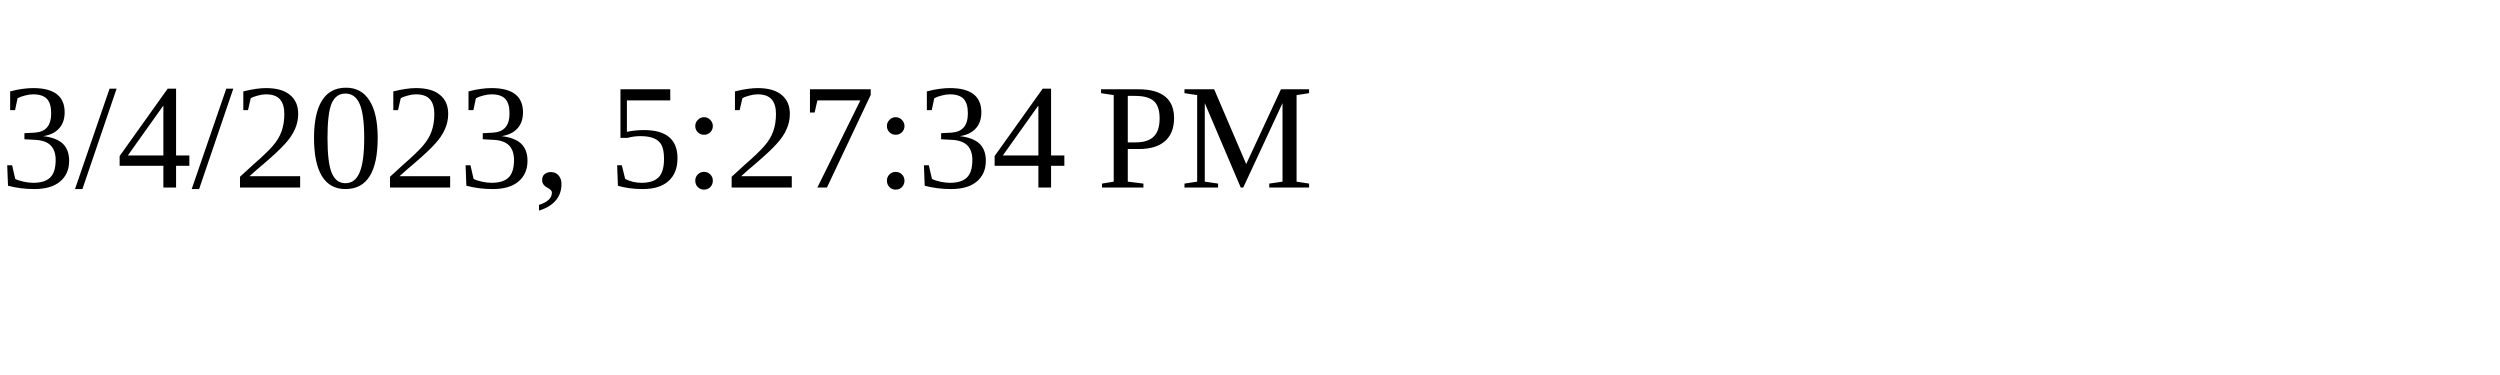
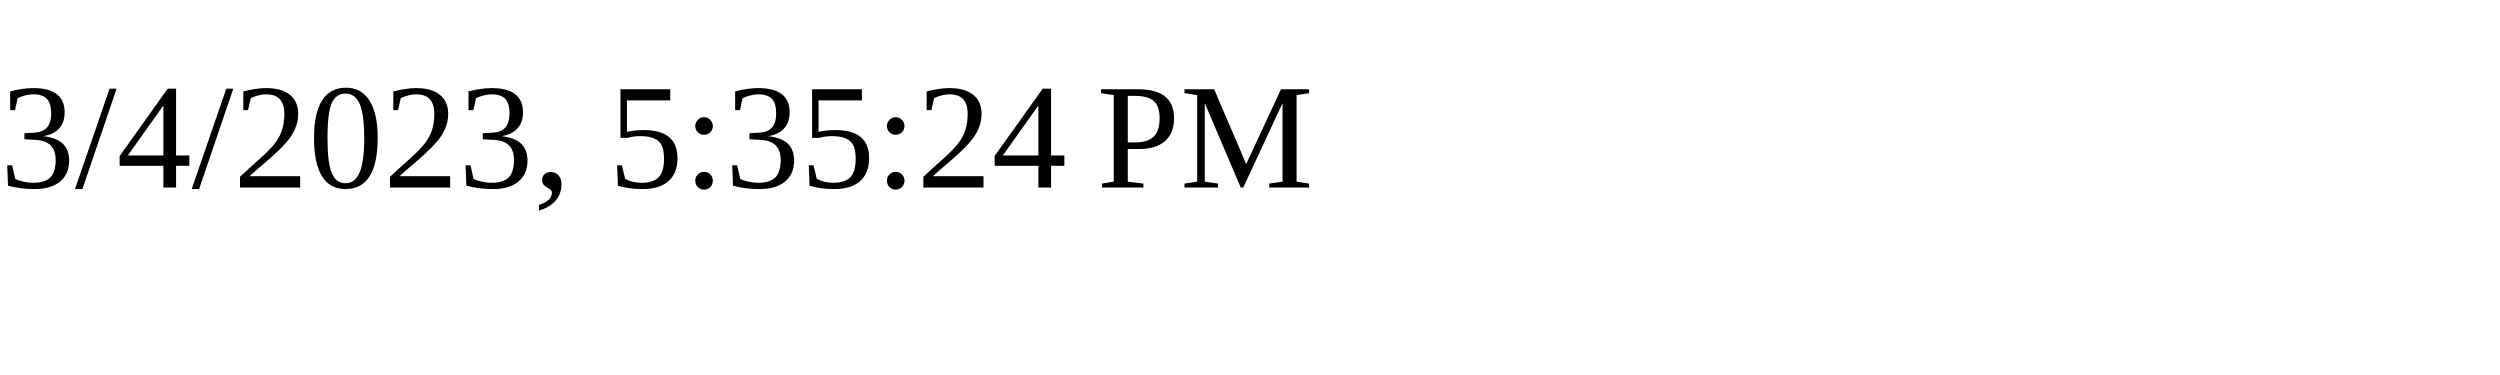
<svg xmlns="http://www.w3.org/2000/svg" height="30" width="200">
-   <text x="0" y="15">3/4/2023, 5:27:34 PM</text>
+   <text x="0" y="15">3/4/2023, 5:35:24 PM</text>
</svg>
